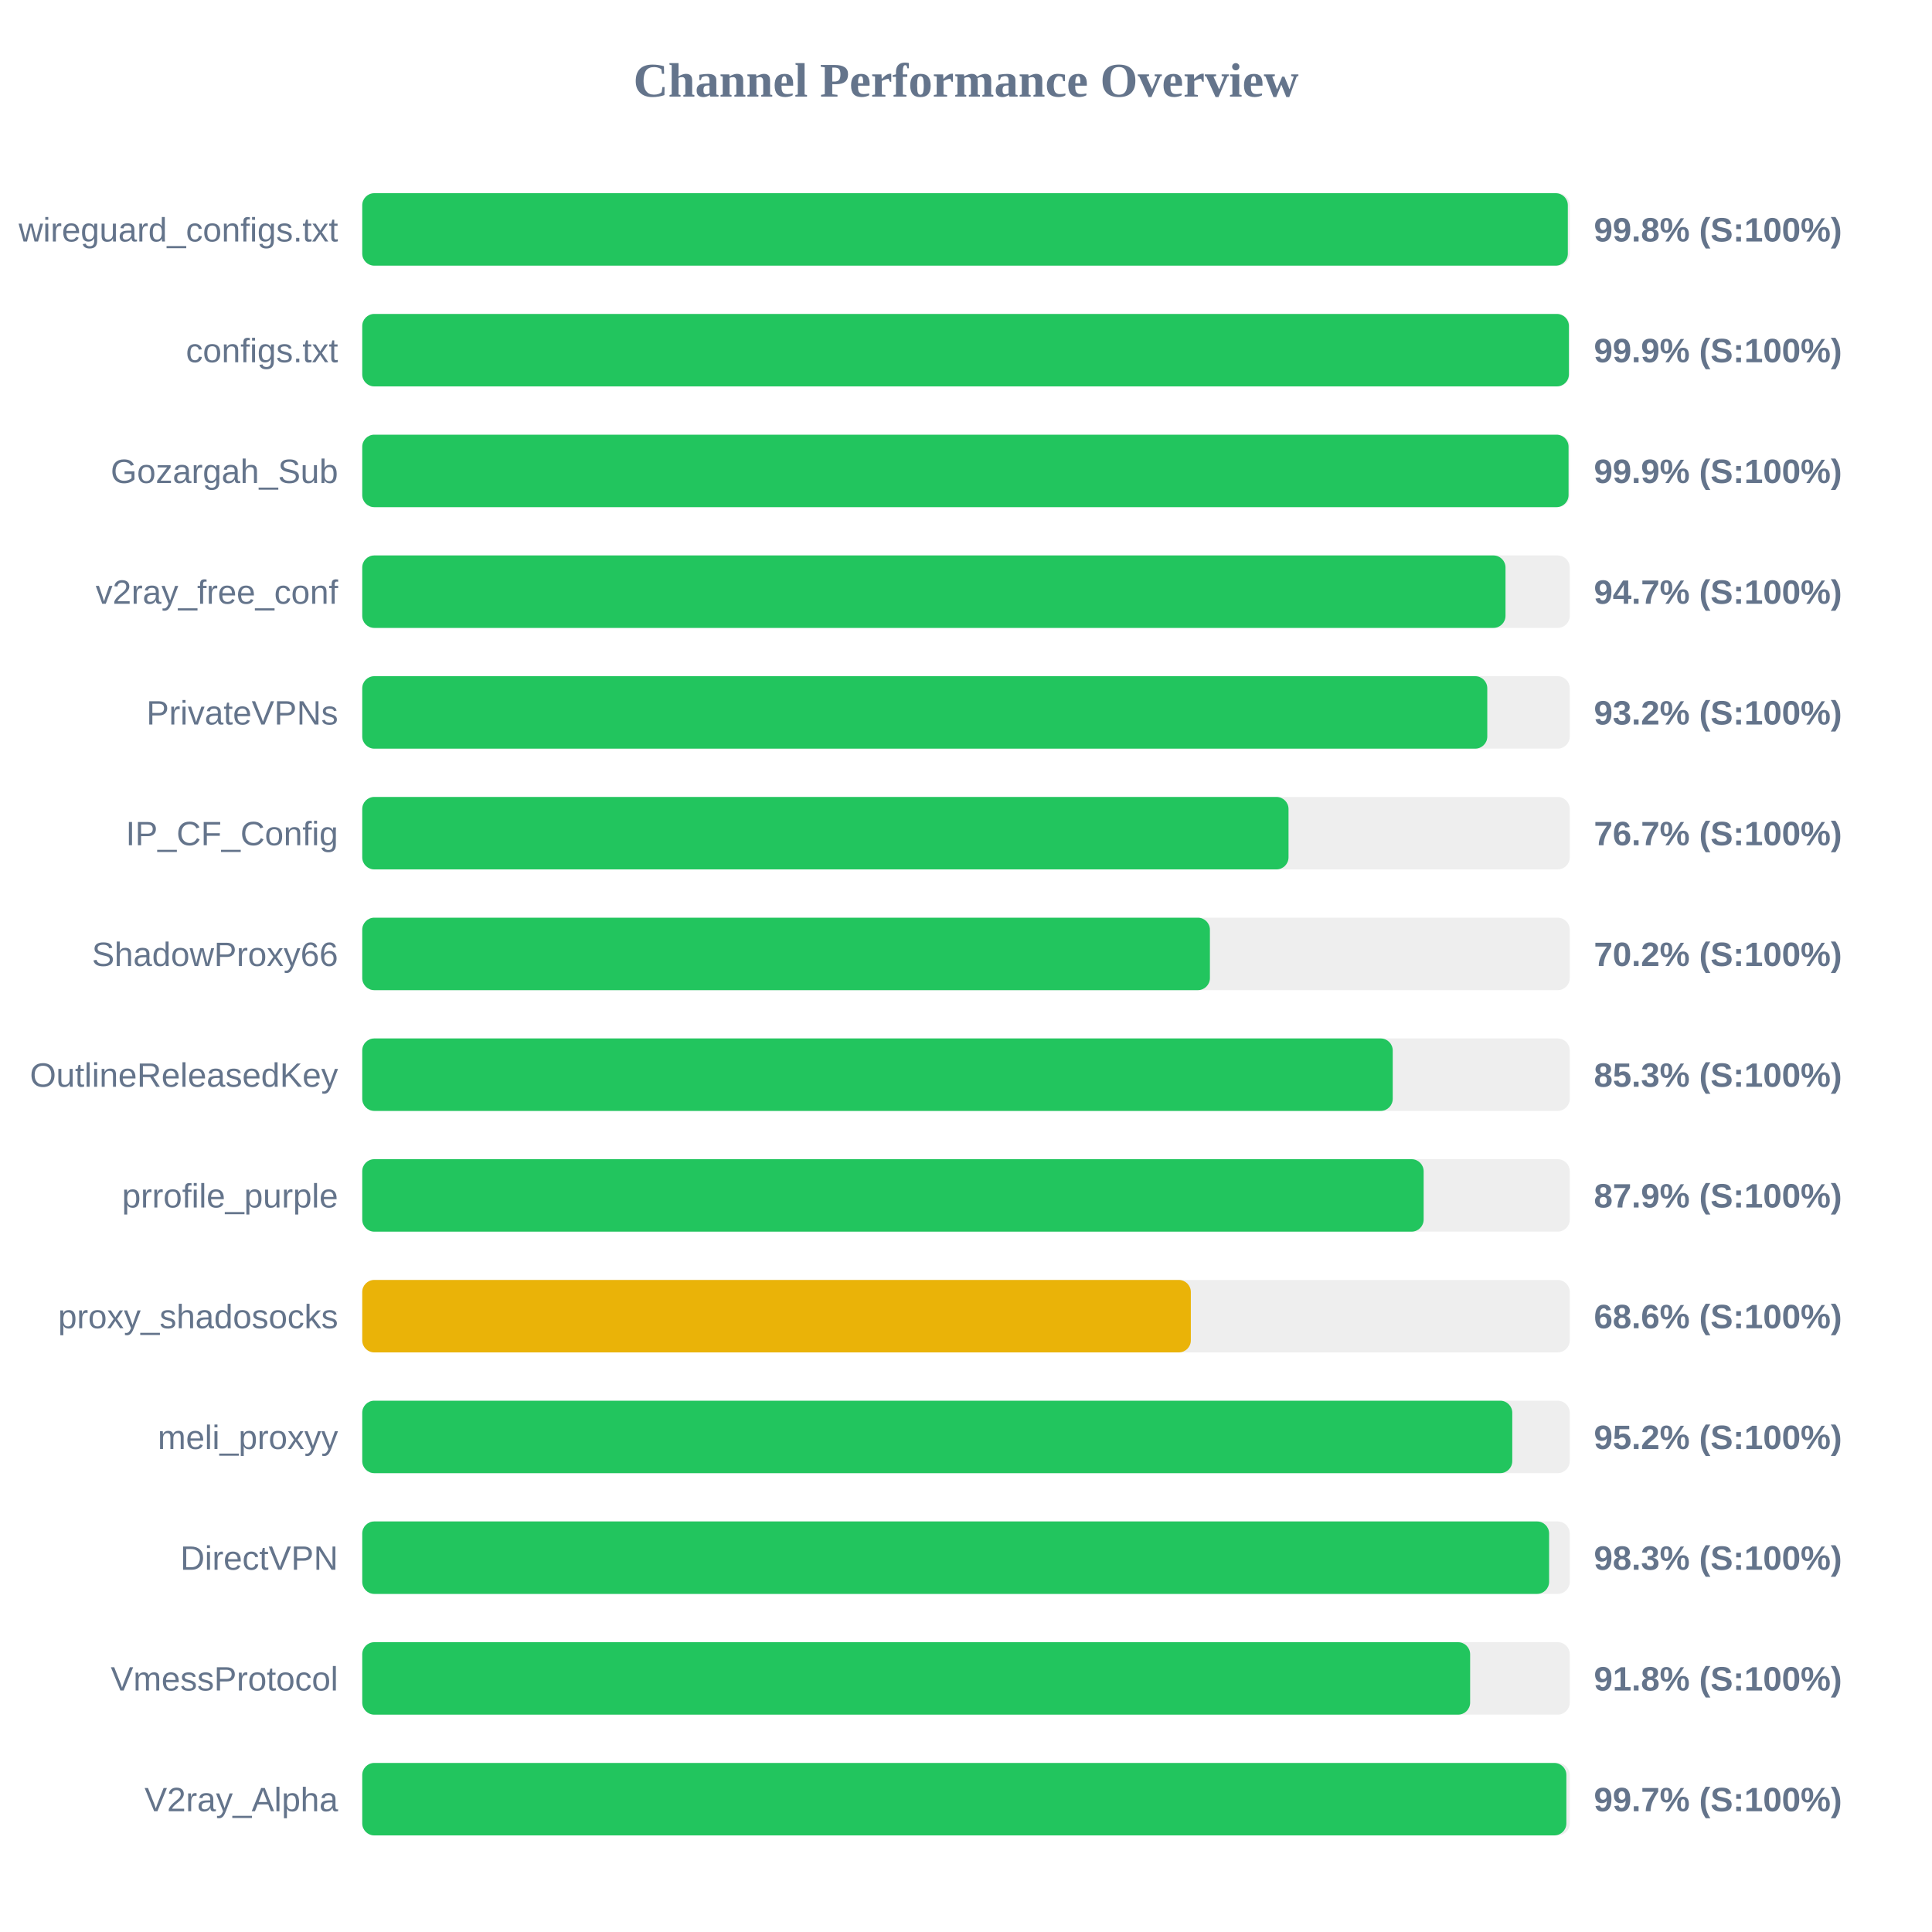
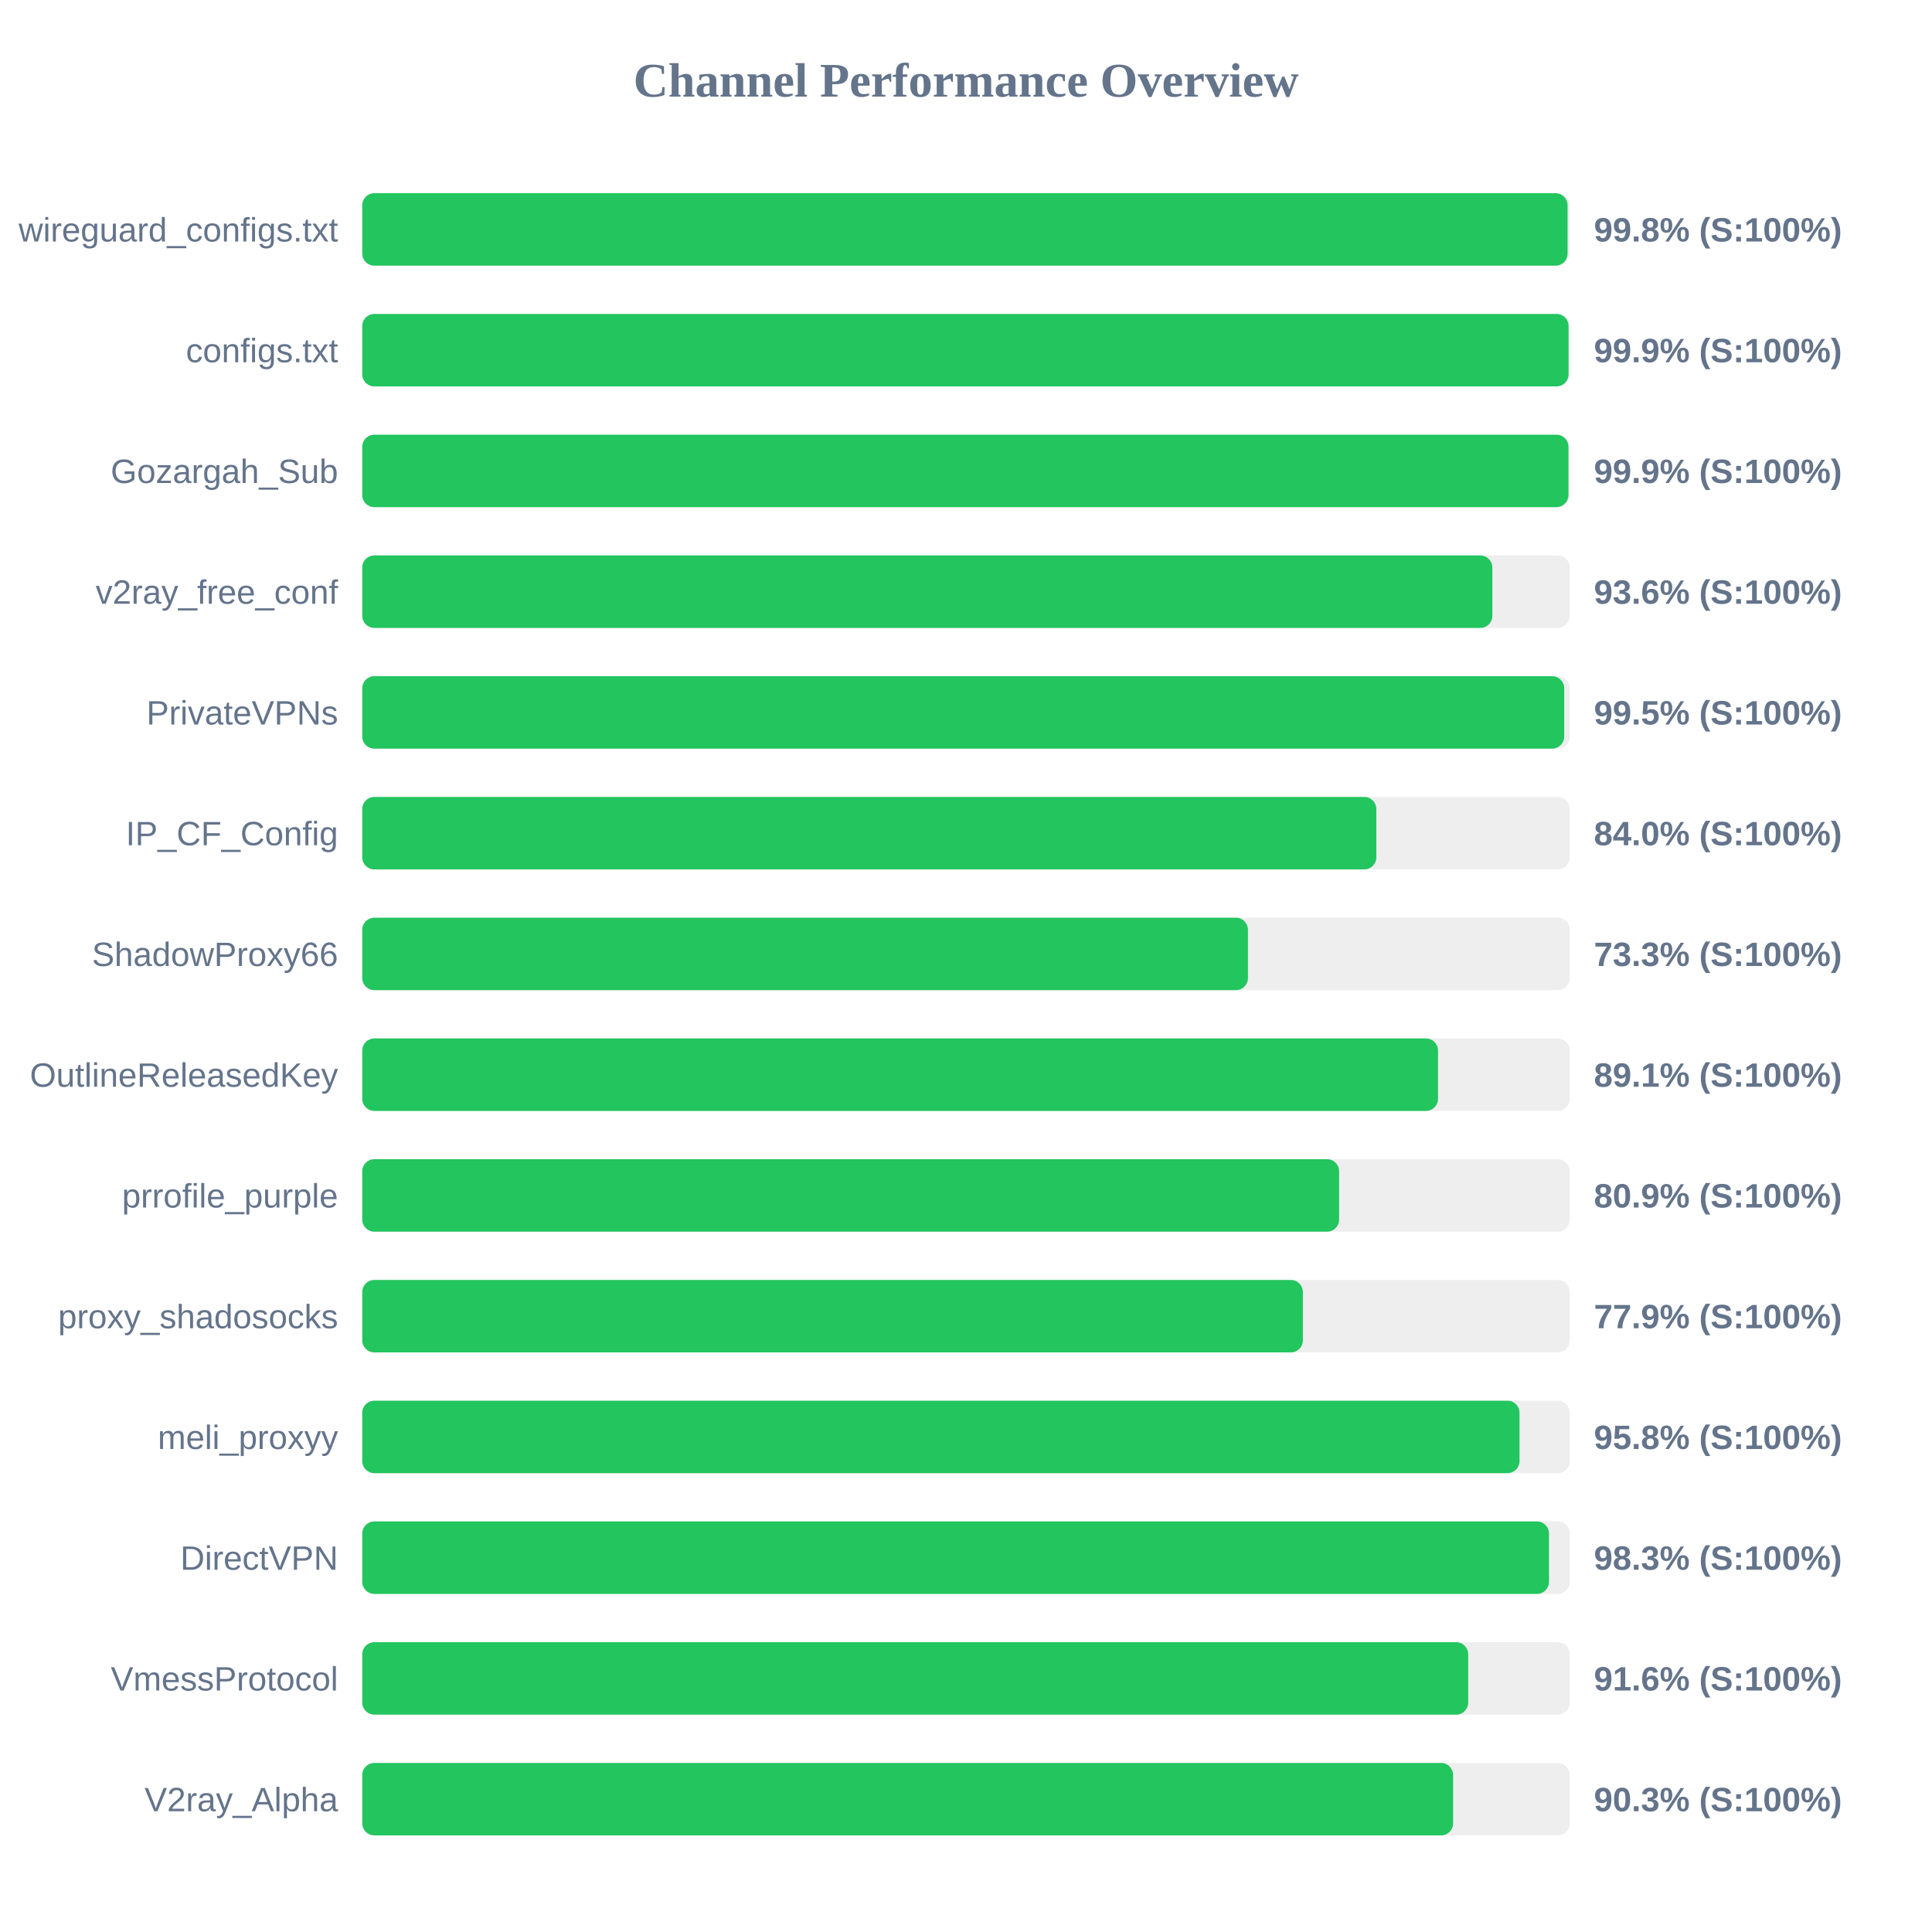
<svg xmlns="http://www.w3.org/2000/svg" width="800" height="800" version="1.1">
  <style>
        .row { font: 14px Arial; fill: #64748b; }
        .score { font: bold 14px Arial; fill: #64748b; }
    </style>
  <text x="400" y="40" text-anchor="middle" font-size="20px" font-weight="bold" fill="#64748b">Channel Performance Overview</text>
  <rect x="150" y="80" width="500" height="30" fill="#eee" rx="5" />
-   <rect x="150" y="80" width="499.2" height="30" fill="#22c55e" rx="5" />
+   <rect x="150" y="80" width="499.1" height="30" fill="#22c55e" rx="5" />
  <text x="140" y="100" text-anchor="end" class="row">wireguard_configs.txt</text>
  <text x="660" y="100" text-anchor="start" class="score">99.8% (S:100%)</text>
  <rect x="150" y="130" width="500" height="30" fill="#eee" rx="5" />
-   <rect x="150" y="130" width="499.65" height="30" fill="#22c55e" rx="5" />
+   <rect x="150" y="130" width="499.5" height="30" fill="#22c55e" rx="5" />
  <text x="140" y="150" text-anchor="end" class="row">configs.txt</text>
  <text x="660" y="150" text-anchor="start" class="score">99.9% (S:100%)</text>
  <rect x="150" y="180" width="500" height="30" fill="#eee" rx="5" />
-   <rect x="150" y="180" width="499.5" height="30" fill="#22c55e" rx="5" />
+   <rect x="150" y="180" width="499.45" height="30" fill="#22c55e" rx="5" />
  <text x="140" y="200" text-anchor="end" class="row">Gozargah_Sub</text>
  <text x="660" y="200" text-anchor="start" class="score">99.9% (S:100%)</text>
  <rect x="150" y="230" width="500" height="30" fill="#eee" rx="5" />
-   <rect x="150" y="230" width="473.4" height="30" fill="#22c55e" rx="5" />
+   <rect x="150" y="230" width="467.95" height="30" fill="#22c55e" rx="5" />
  <text x="140" y="250" text-anchor="end" class="row">v2ray_free_conf</text>
-   <text x="660" y="250" text-anchor="start" class="score">94.7% (S:100%)</text>
+   <text x="660" y="250" text-anchor="start" class="score">93.6% (S:100%)</text>
  <rect x="150" y="280" width="500" height="30" fill="#eee" rx="5" />
-   <rect x="150" y="280" width="465.85" height="30" fill="#22c55e" rx="5" />
+   <rect x="150" y="280" width="497.7" height="30" fill="#22c55e" rx="5" />
  <text x="140" y="300" text-anchor="end" class="row">PrivateVPNs</text>
-   <text x="660" y="300" text-anchor="start" class="score">93.2% (S:100%)</text>
+   <text x="660" y="300" text-anchor="start" class="score">99.5% (S:100%)</text>
  <rect x="150" y="330" width="500" height="30" fill="#eee" rx="5" />
-   <rect x="150" y="330" width="383.55" height="30" fill="#22c55e" rx="5" />
+   <rect x="150" y="330" width="419.9" height="30" fill="#22c55e" rx="5" />
  <text x="140" y="350" text-anchor="end" class="row">IP_CF_Config</text>
-   <text x="660" y="350" text-anchor="start" class="score">76.7% (S:100%)</text>
+   <text x="660" y="350" text-anchor="start" class="score">84.0% (S:100%)</text>
  <rect x="150" y="380" width="500" height="30" fill="#eee" rx="5" />
-   <rect x="150" y="380" width="351.0" height="30" fill="#22c55e" rx="5" />
+   <rect x="150" y="380" width="366.75" height="30" fill="#22c55e" rx="5" />
  <text x="140" y="400" text-anchor="end" class="row">ShadowProxy66</text>
-   <text x="660" y="400" text-anchor="start" class="score">70.2% (S:100%)</text>
+   <text x="660" y="400" text-anchor="start" class="score">73.3% (S:100%)</text>
  <rect x="150" y="430" width="500" height="30" fill="#eee" rx="5" />
-   <rect x="150" y="430" width="426.7" height="30" fill="#22c55e" rx="5" />
+   <rect x="150" y="430" width="445.45" height="30" fill="#22c55e" rx="5" />
  <text x="140" y="450" text-anchor="end" class="row">OutlineReleasedKey</text>
-   <text x="660" y="450" text-anchor="start" class="score">85.3% (S:100%)</text>
+   <text x="660" y="450" text-anchor="start" class="score">89.1% (S:100%)</text>
  <rect x="150" y="480" width="500" height="30" fill="#eee" rx="5" />
-   <rect x="150" y="480" width="439.5" height="30" fill="#22c55e" rx="5" />
+   <rect x="150" y="480" width="404.5" height="30" fill="#22c55e" rx="5" />
  <text x="140" y="500" text-anchor="end" class="row">prrofile_purple</text>
-   <text x="660" y="500" text-anchor="start" class="score">87.9% (S:100%)</text>
+   <text x="660" y="500" text-anchor="start" class="score">80.9% (S:100%)</text>
  <rect x="150" y="530" width="500" height="30" fill="#eee" rx="5" />
-   <rect x="150" y="530" width="343.1" height="30" fill="#eab308" rx="5" />
+   <rect x="150" y="530" width="389.5" height="30" fill="#22c55e" rx="5" />
  <text x="140" y="550" text-anchor="end" class="row">proxy_shadosocks</text>
-   <text x="660" y="550" text-anchor="start" class="score">68.6% (S:100%)</text>
+   <text x="660" y="550" text-anchor="start" class="score">77.9% (S:100%)</text>
  <rect x="150" y="580" width="500" height="30" fill="#eee" rx="5" />
-   <rect x="150" y="580" width="476.2" height="30" fill="#22c55e" rx="5" />
+   <rect x="150" y="580" width="479.2" height="30" fill="#22c55e" rx="5" />
  <text x="140" y="600" text-anchor="end" class="row">meli_proxyy</text>
-   <text x="660" y="600" text-anchor="start" class="score">95.2% (S:100%)</text>
+   <text x="660" y="600" text-anchor="start" class="score">95.8% (S:100%)</text>
  <rect x="150" y="630" width="500" height="30" fill="#eee" rx="5" />
-   <rect x="150" y="630" width="491.45" height="30" fill="#22c55e" rx="5" />
+   <rect x="150" y="630" width="491.4" height="30" fill="#22c55e" rx="5" />
  <text x="140" y="650" text-anchor="end" class="row">DirectVPN</text>
  <text x="660" y="650" text-anchor="start" class="score">98.3% (S:100%)</text>
  <rect x="150" y="680" width="500" height="30" fill="#eee" rx="5" />
-   <rect x="150" y="680" width="458.75" height="30" fill="#22c55e" rx="5" />
+   <rect x="150" y="680" width="457.95" height="30" fill="#22c55e" rx="5" />
  <text x="140" y="700" text-anchor="end" class="row">VmessProtocol</text>
-   <text x="660" y="700" text-anchor="start" class="score">91.8% (S:100%)</text>
+   <text x="660" y="700" text-anchor="start" class="score">91.6% (S:100%)</text>
  <rect x="150" y="730" width="500" height="30" fill="#eee" rx="5" />
-   <rect x="150" y="730" width="498.6" height="30" fill="#22c55e" rx="5" />
+   <rect x="150" y="730" width="451.7" height="30" fill="#22c55e" rx="5" />
  <text x="140" y="750" text-anchor="end" class="row">V2ray_Alpha</text>
-   <text x="660" y="750" text-anchor="start" class="score">99.7% (S:100%)</text>
+   <text x="660" y="750" text-anchor="start" class="score">90.3% (S:100%)</text>
</svg>
